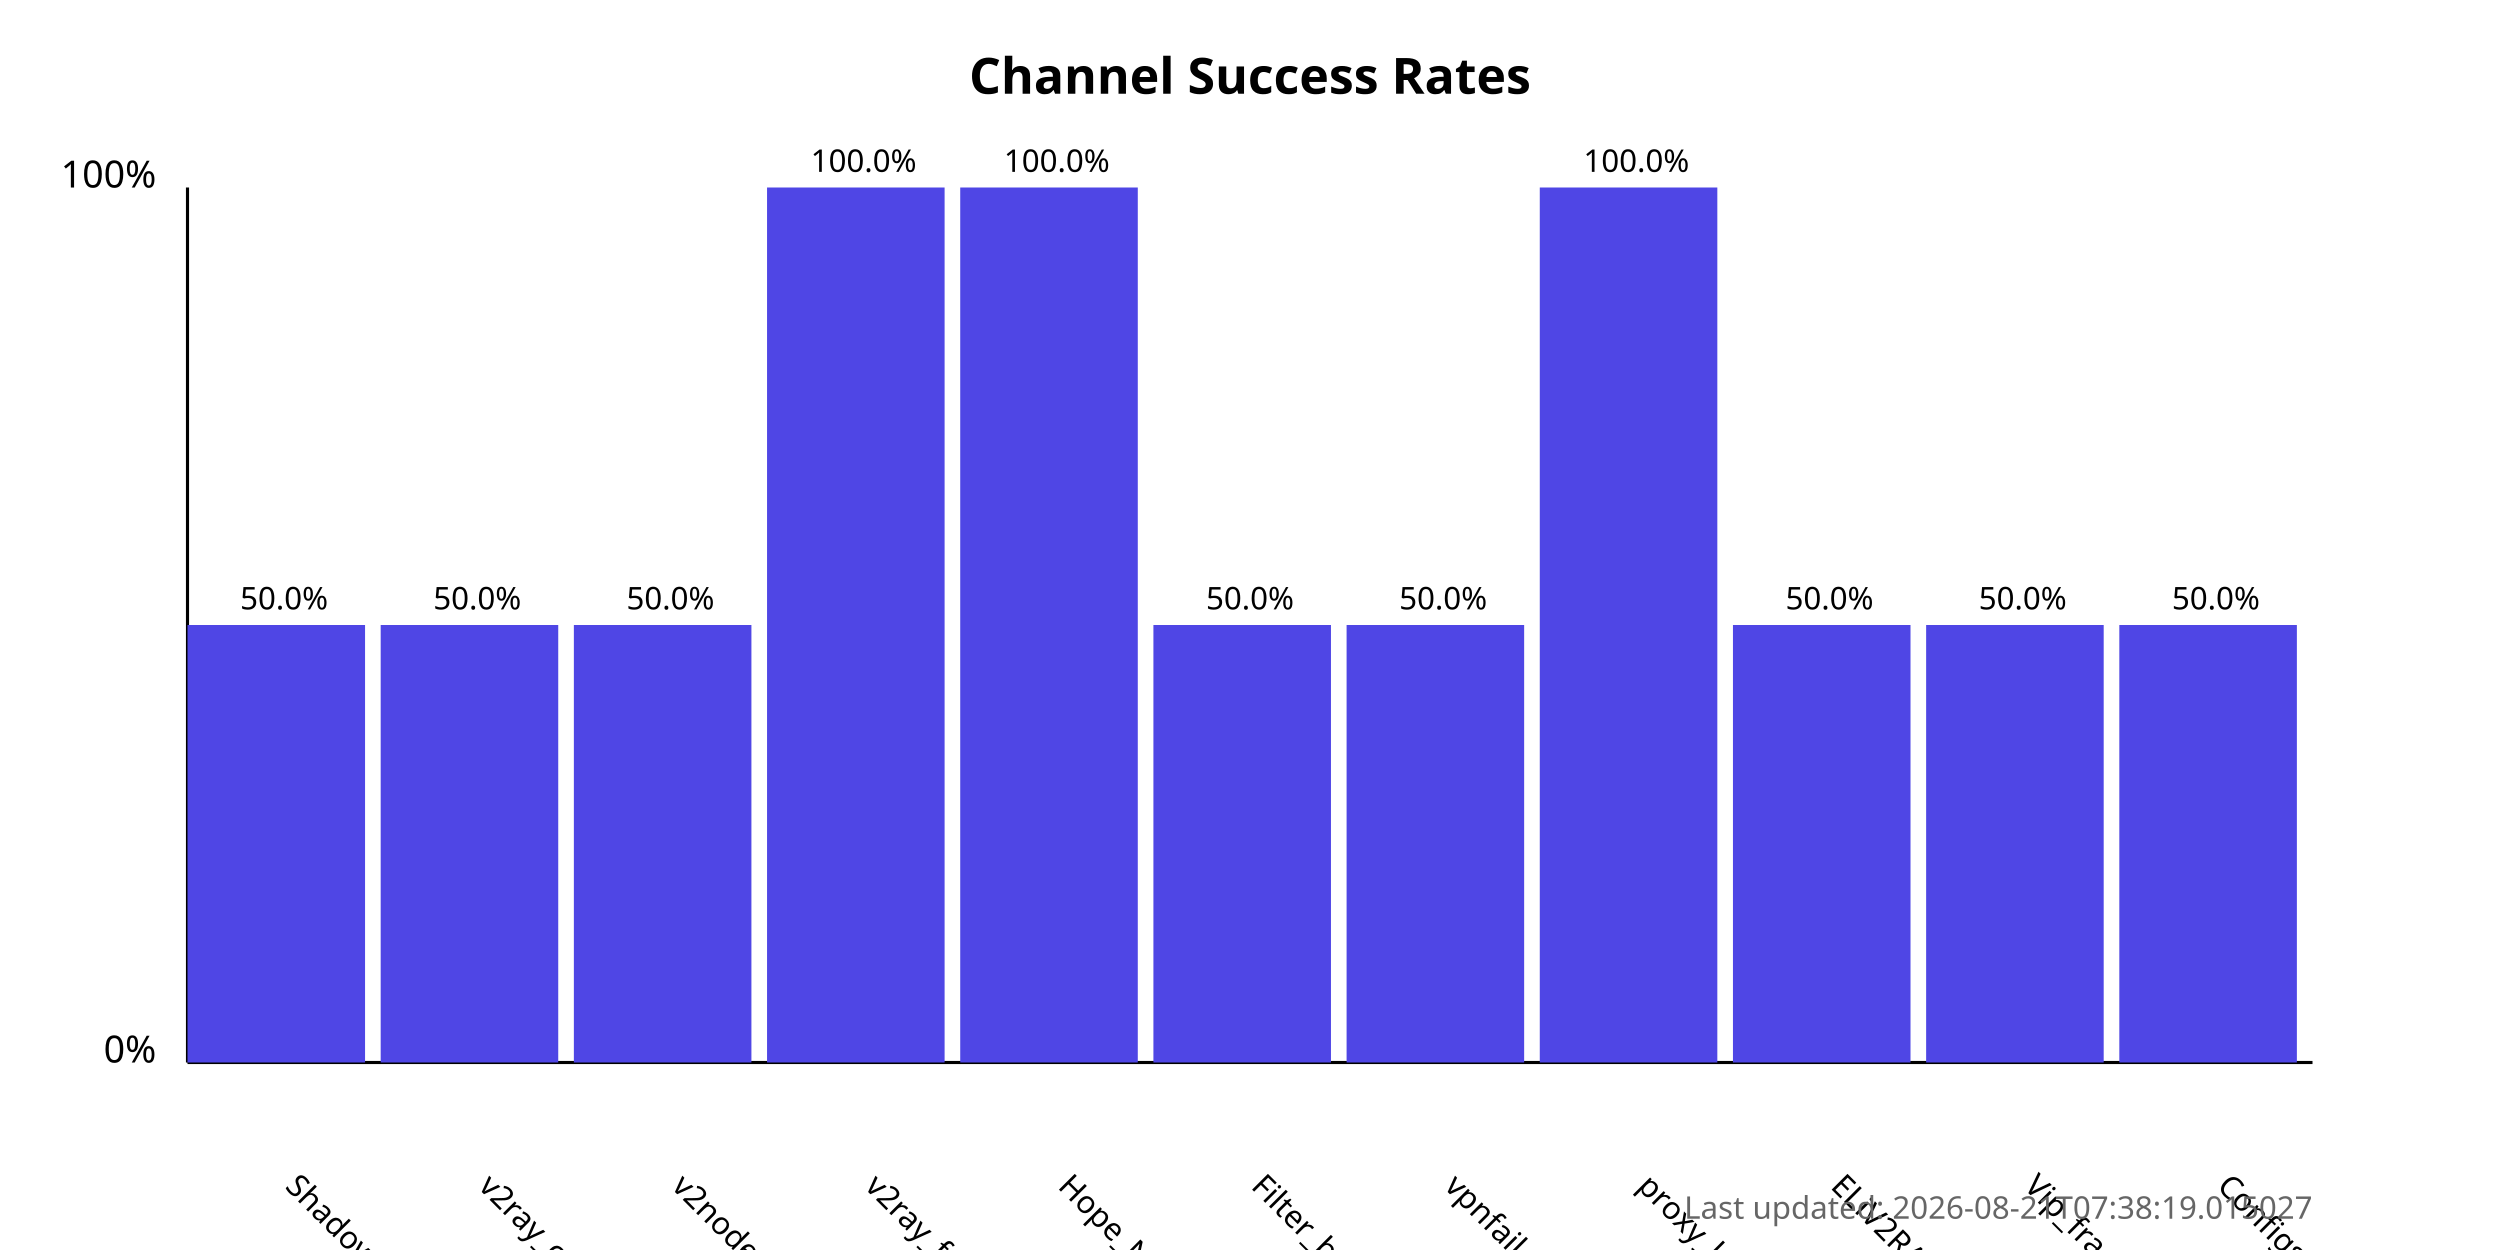
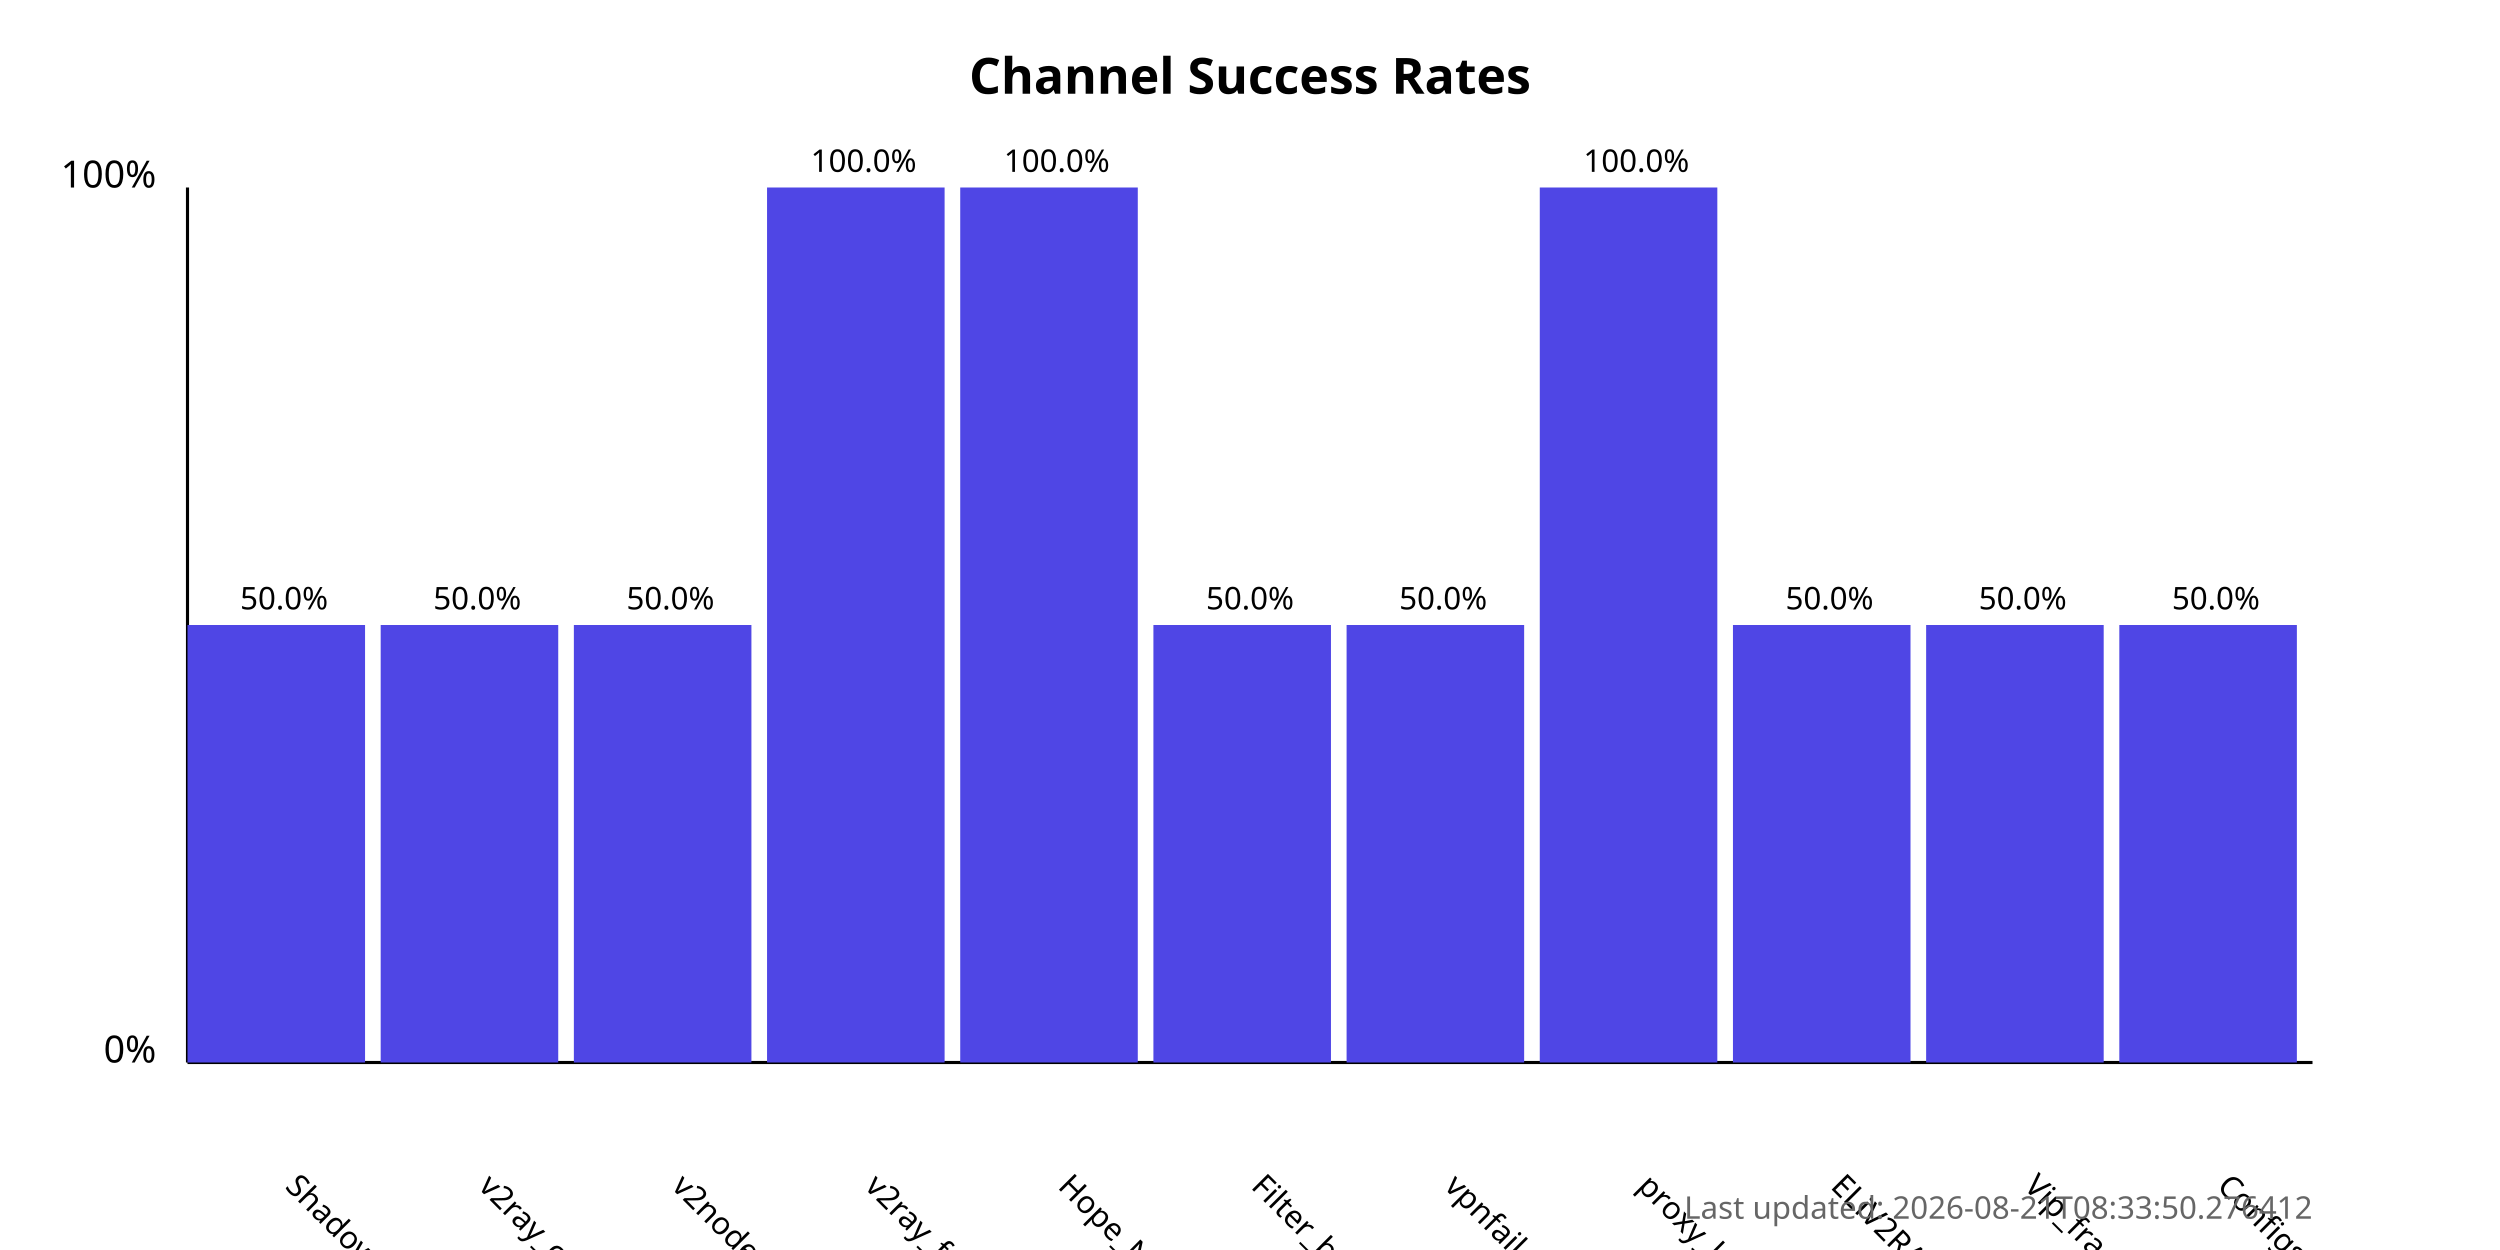
<svg xmlns="http://www.w3.org/2000/svg" width="800" height="400">
  <style>
            .chart-title { font: bold 16px sans-serif; }
            .axis-label { font: 12px sans-serif; }
            .tick-label { font: 10px sans-serif; }
            .bar { fill: #4f46e5; }
            .bar:hover { fill: #6366f1; }
            .timestamp { font: 10px sans-serif; fill: #666; }
        </style>
  <text x="400.0" y="30" text-anchor="middle" class="chart-title">
            Channel Success Rates
        </text>
  <line x1="60" y1="340" x2="60" y2="60" stroke="black" stroke-width="1" />
  <line x1="60" y1="340" x2="740" y2="340" stroke="black" stroke-width="1" />
  <text x="50" y="340" text-anchor="end" class="axis-label">0%</text>
  <text x="50" y="60" text-anchor="end" class="axis-label">100%</text>
  <g>
    <rect x="60" y="200.0" width="56.818" height="140.0" class="bar" />
    <text x="90.909" y="380" transform="rotate(45, 90.90909, 380)" text-anchor="start" class="tick-label">
                ShadowProxy66
            </text>
    <text x="90.909" y="195.0" text-anchor="middle" class="tick-label">
                50.0%
            </text>
  </g>
  <g>
    <rect x="121.818" y="200.0" width="56.818" height="140.0" class="bar" />
    <text x="152.727" y="380" transform="rotate(45, 152.7273, 380)" text-anchor="start" class="tick-label">
                v2ray_configs_pool
            </text>
    <text x="152.727" y="195.0" text-anchor="middle" class="tick-label">
                50.0%
            </text>
  </g>
  <g>
    <rect x="183.636" y="200.0" width="56.818" height="140.0" class="bar" />
    <text x="214.545" y="380" transform="rotate(45, 214.5455, 380)" text-anchor="start" class="tick-label">
                v2nodes
            </text>
    <text x="214.545" y="195.0" text-anchor="middle" class="tick-label">
                50.0%
            </text>
  </g>
  <g>
    <rect x="245.455" y="60.0" width="56.818" height="280.0" class="bar" />
    <text x="276.364" y="380" transform="rotate(45, 276.3636, 380)" text-anchor="start" class="tick-label">
                v2ray_free_conf
            </text>
    <text x="276.364" y="55.0" text-anchor="middle" class="tick-label">
                100.0%
            </text>
  </g>
  <g>
    <rect x="307.273" y="60.0" width="56.818" height="280.0" class="bar" />
    <text x="338.182" y="380" transform="rotate(45, 338.1818, 380)" text-anchor="start" class="tick-label">
                Hope_Net
            </text>
    <text x="338.182" y="55.0" text-anchor="middle" class="tick-label">
                100.0%
            </text>
  </g>
  <g>
    <rect x="369.091" y="200.0" width="56.818" height="140.0" class="bar" />
    <text x="400.0" y="380" transform="rotate(45, 400.0, 380)" text-anchor="start" class="tick-label">
                Filter_breaker
            </text>
    <text x="400.0" y="195.0" text-anchor="middle" class="tick-label">
                50.0%
            </text>
  </g>
  <g>
    <rect x="430.909" y="200.0" width="56.818" height="140.0" class="bar" />
    <text x="461.818" y="380" transform="rotate(45, 461.8182, 380)" text-anchor="start" class="tick-label">
                vpnfail_vless
            </text>
    <text x="461.818" y="195.0" text-anchor="middle" class="tick-label">
                50.0%
            </text>
  </g>
  <g>
    <rect x="492.727" y="60.0" width="56.818" height="280.0" class="bar" />
    <text x="523.636" y="380" transform="rotate(45, 523.6364, 380)" text-anchor="start" class="tick-label">
                proxy_kafee
            </text>
    <text x="523.636" y="55.0" text-anchor="middle" class="tick-label">
                100.0%
            </text>
  </g>
  <g>
    <rect x="554.545" y="200.0" width="56.818" height="140.0" class="bar" />
    <text x="585.455" y="380" transform="rotate(45, 585.4545, 380)" text-anchor="start" class="tick-label">
                ELiV2RAY
            </text>
    <text x="585.455" y="195.0" text-anchor="middle" class="tick-label">
                50.0%
            </text>
  </g>
  <g>
    <rect x="616.364" y="200.0" width="56.818" height="140.0" class="bar" />
    <text x="647.273" y="380" transform="rotate(45, 647.2727, 380)" text-anchor="start" class="tick-label">
                Vip_fragment_v2ray
            </text>
    <text x="647.273" y="195.0" text-anchor="middle" class="tick-label">
                50.0%
            </text>
  </g>
  <g>
    <rect x="678.182" y="200.0" width="56.818" height="140.0" class="bar" />
    <text x="709.091" y="380" transform="rotate(45, 709.0909, 380)" text-anchor="start" class="tick-label">
                ConfigsHubPlus
            </text>
    <text x="709.091" y="195.0" text-anchor="middle" class="tick-label">
                50.0%
            </text>
  </g>
  <text x="740" y="390" text-anchor="end" class="timestamp">
-             Last updated: 2026-08-21T07:38:19.015027
+             Last updated: 2026-08-21T08:33:50.276412
        </text>
</svg>
